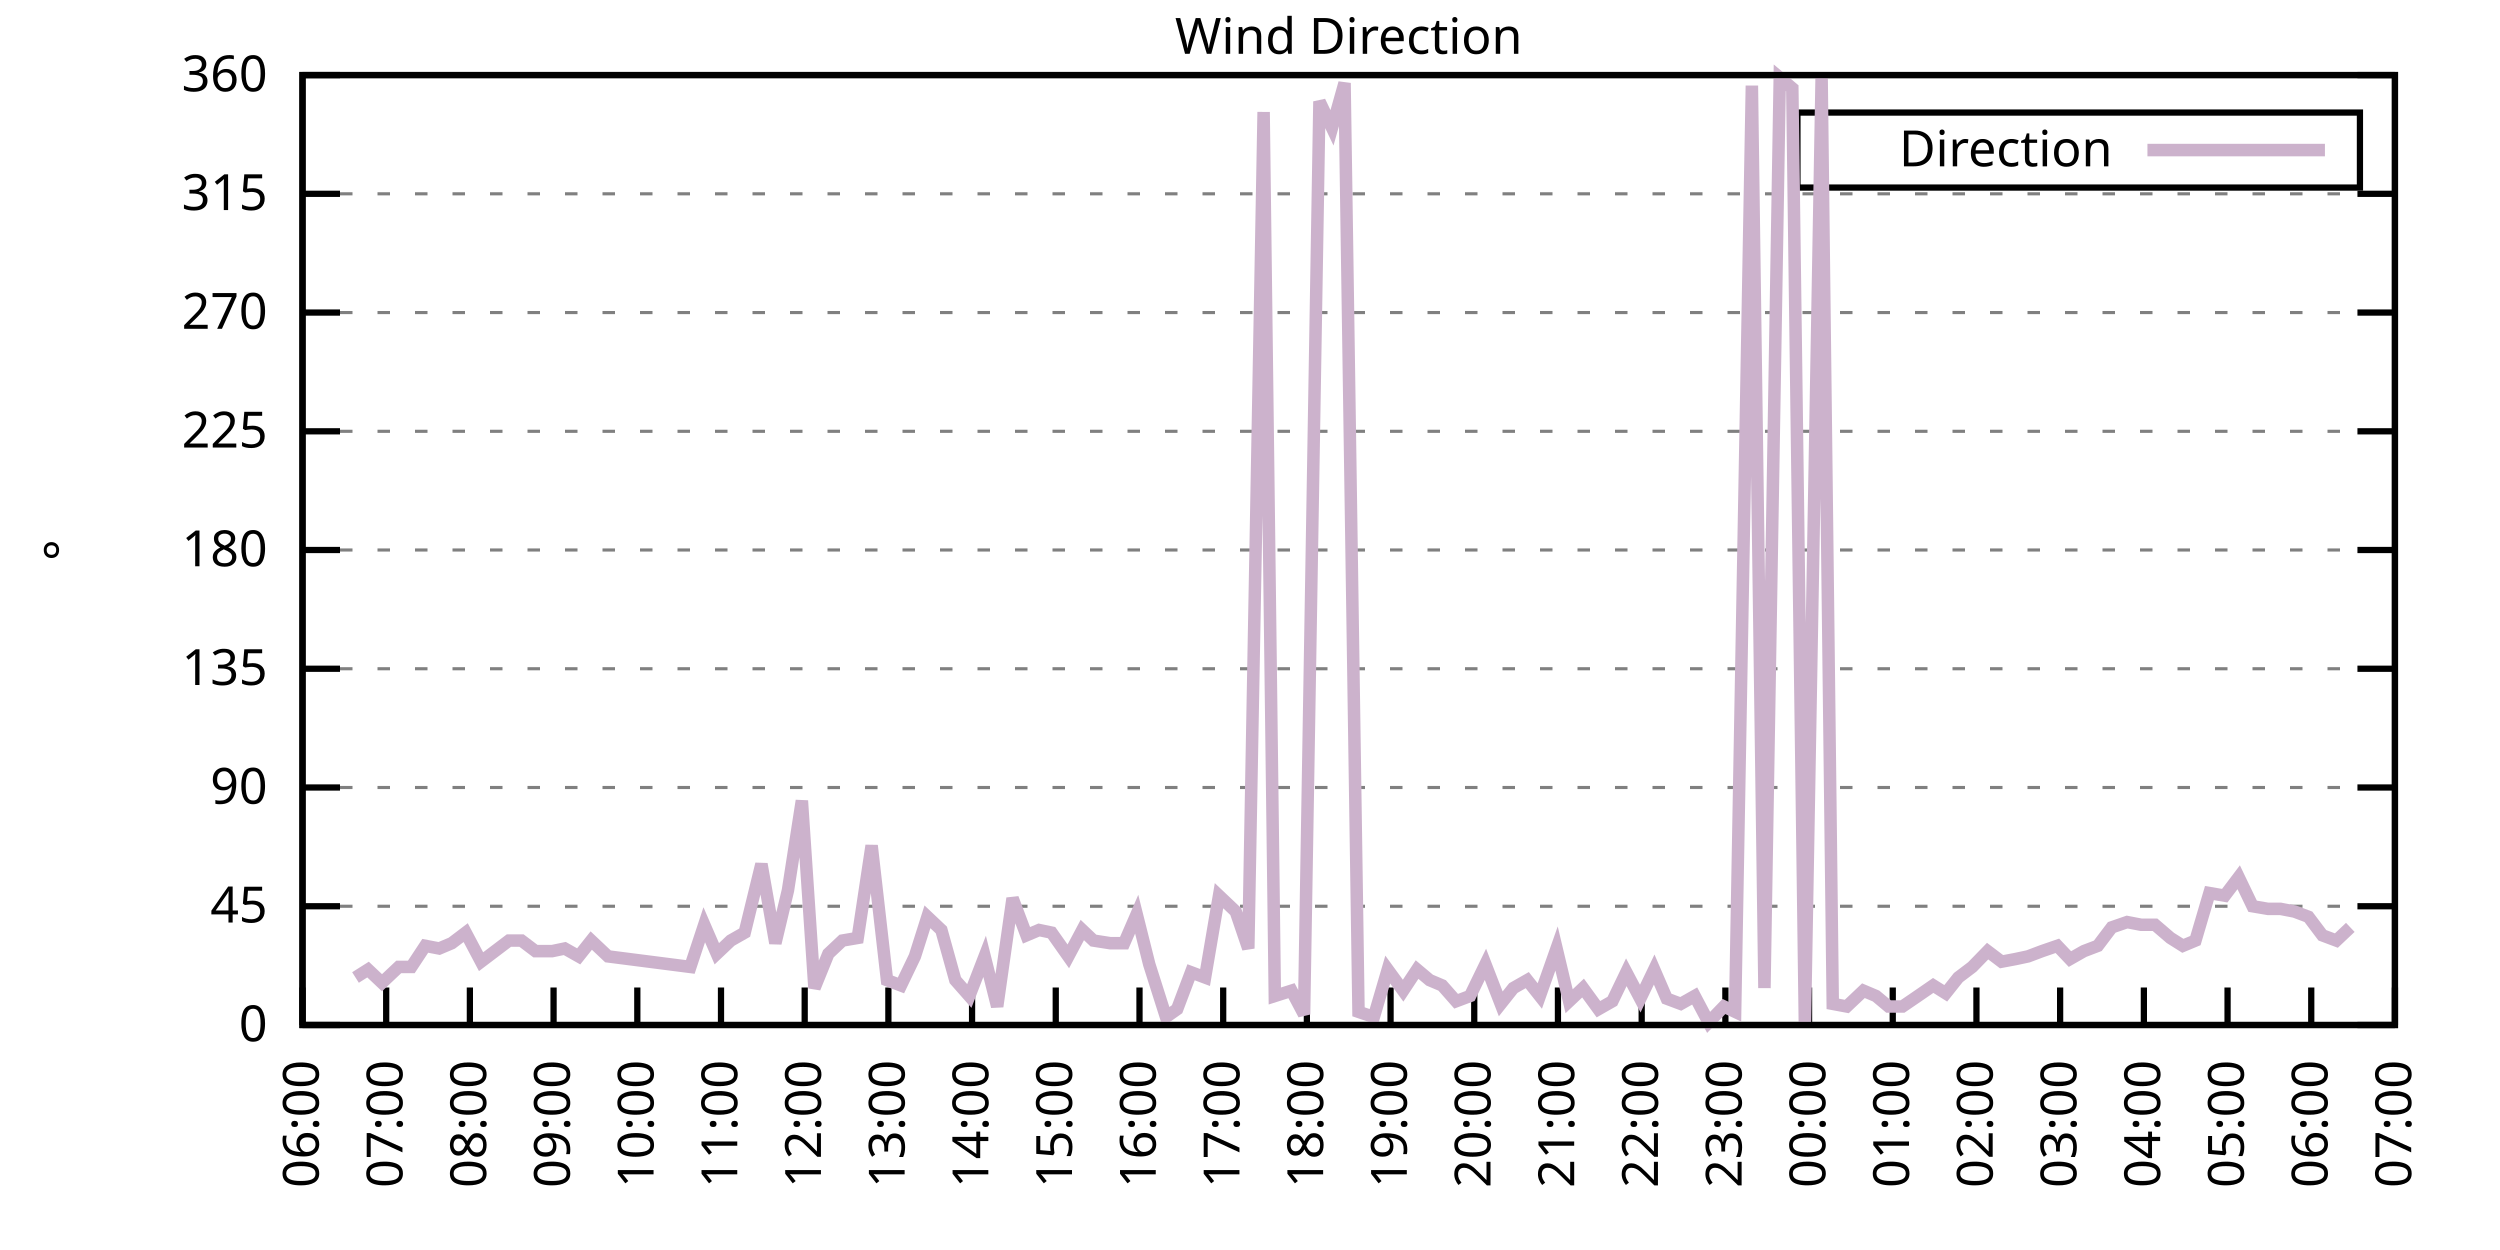
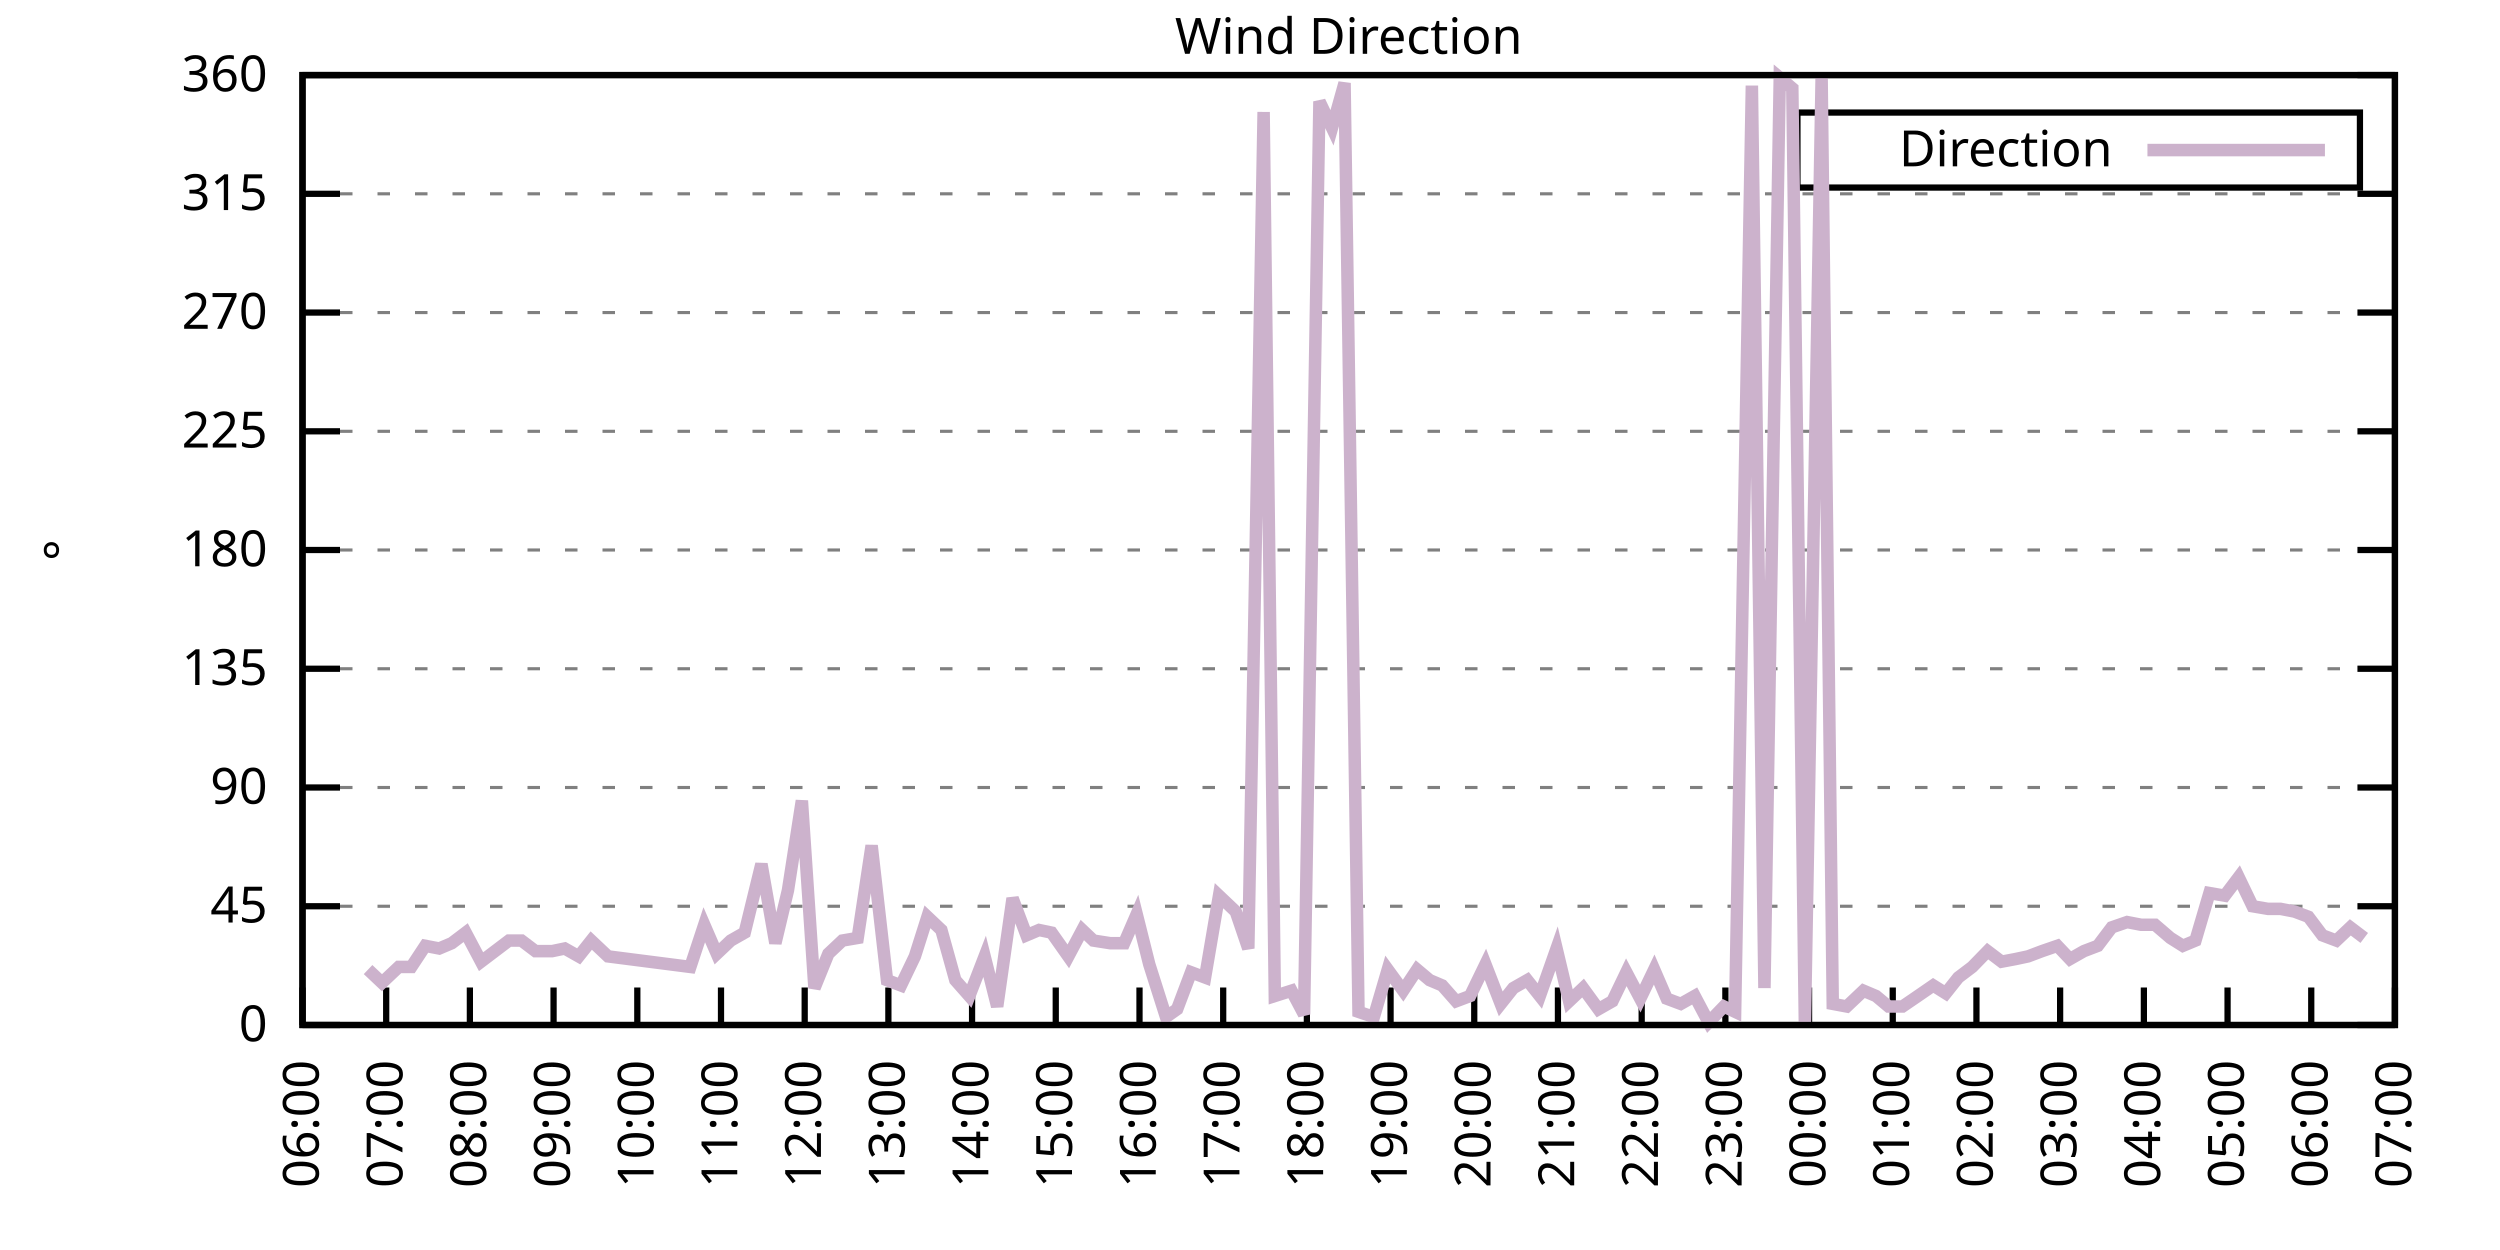
<svg xmlns="http://www.w3.org/2000/svg" xmlns:xlink="http://www.w3.org/1999/xlink" width="400" height="200" viewBox="0 0 400 200">
  <g id="gnuplot_canvas">
    <rect x="0" y="0" width="400" height="200" fill="none" />
    <defs>
      <circle id="gpDot" r="0.5" stroke-width="0.5" stroke="currentColor" />
      <path id="gpPt0" stroke-width="0.333" stroke="currentColor" d="M-1,0 h2 M0,-1 v2" />
      <path id="gpPt1" stroke-width="0.333" stroke="currentColor" d="M-1,-1 L1,1 M1,-1 L-1,1" />
      <path id="gpPt2" stroke-width="0.333" stroke="currentColor" d="M-1,0 L1,0 M0,-1 L0,1 M-1,-1 L1,1 M-1,1 L1,-1" />
      <rect id="gpPt3" stroke-width="0.333" stroke="currentColor" x="-1" y="-1" width="2" height="2" />
      <rect id="gpPt4" stroke-width="0.333" stroke="currentColor" fill="currentColor" x="-1" y="-1" width="2" height="2" />
      <circle id="gpPt5" stroke-width="0.333" stroke="currentColor" cx="0" cy="0" r="1" />
      <use xlink:href="#gpPt5" id="gpPt6" fill="currentColor" stroke="none" />
      <path id="gpPt7" stroke-width="0.333" stroke="currentColor" d="M0,-1.33 L-1.33,0.67 L1.33,0.67 z" />
      <use xlink:href="#gpPt7" id="gpPt8" fill="currentColor" stroke="none" />
      <use xlink:href="#gpPt7" id="gpPt9" stroke="currentColor" transform="rotate(180)" />
      <use xlink:href="#gpPt9" id="gpPt10" fill="currentColor" stroke="none" />
      <use xlink:href="#gpPt3" id="gpPt11" stroke="currentColor" transform="rotate(45)" />
      <use xlink:href="#gpPt11" id="gpPt12" fill="currentColor" stroke="none" />
      <path id="gpPt13" stroke-width="0.333" stroke="currentColor" d="M0,1.330 L1.265,0.411 L0.782,-1.067 L-0.782,-1.076 L-1.265,0.411 z" />
      <use xlink:href="#gpPt13" id="gpPt14" fill="currentColor" stroke="none" />
      <filter id="textbox" filterUnits="objectBoundingBox" x="0" y="0" height="1" width="1">
        <feFlood flood-color="white" flood-opacity="1" result="bgnd" />
        <feComposite in="SourceGraphic" in2="bgnd" operator="atop" />
      </filter>
      <filter id="greybox" filterUnits="objectBoundingBox" x="0" y="0" height="1" width="1">
        <feFlood flood-color="lightgrey" flood-opacity="1" result="grey" />
        <feComposite in="SourceGraphic" in2="grey" operator="atop" />
      </filter>
    </defs>
    <g fill="none" color="white" stroke="currentColor" stroke-width="1.00" stroke-linecap="butt" stroke-linejoin="miter">
</g>
    <g fill="none" color="black" stroke="currentColor" stroke-width="1.00" stroke-linecap="butt" stroke-linejoin="miter">
      <g stroke="none" shape-rendering="crispEdges">
        <polygon fill="rgb(255, 255, 255)" points="48.40,164.00 383.18,164.00 383.18,12.02 48.40,12.02 " />
      </g>
    </g>
    <g fill="none" color="black" stroke="currentColor" stroke-width="1.00" stroke-linecap="butt" stroke-linejoin="miter">
</g>
    <g fill="none" color="black" stroke="black" stroke-width="0.50" stroke-linecap="butt" stroke-linejoin="miter">
</g>
    <g fill="none" color="gray" stroke="currentColor" stroke-width="0.50" stroke-linecap="butt" stroke-linejoin="miter">
      <path stroke="gray" stroke-dasharray="2,4" class="gridline" d="M48.40,164.00 L383.19,164.00  " />
    </g>
    <g fill="none" color="gray" stroke="gray" stroke-width="1.00" stroke-linecap="butt" stroke-linejoin="miter">
</g>
    <g fill="none" color="black" stroke="currentColor" stroke-width="1.00" stroke-linecap="butt" stroke-linejoin="miter">
      <path stroke="black" d="M48.40,164.00 L54.40,164.00 M383.19,164.00 L377.19,164.00  " />
      <g transform="translate(42.80,166.60)" stroke="none" fill="black" font-family="Sans" font-size="8.00" text-anchor="end">
        <text>
          <tspan font-family="Sans"> 0</tspan>
        </text>
      </g>
    </g>
    <g fill="none" color="black" stroke="currentColor" stroke-width="1.00" stroke-linecap="butt" stroke-linejoin="miter">
</g>
    <g fill="none" color="black" stroke="black" stroke-width="0.50" stroke-linecap="butt" stroke-linejoin="miter">
</g>
    <g fill="none" color="gray" stroke="currentColor" stroke-width="0.50" stroke-linecap="butt" stroke-linejoin="miter">
      <path stroke="gray" stroke-dasharray="2,4" class="gridline" d="M48.40,145.00 L383.19,145.00  " />
    </g>
    <g fill="none" color="gray" stroke="gray" stroke-width="1.00" stroke-linecap="butt" stroke-linejoin="miter">
</g>
    <g fill="none" color="black" stroke="currentColor" stroke-width="1.00" stroke-linecap="butt" stroke-linejoin="miter">
      <path stroke="black" d="M48.40,145.00 L54.40,145.00 M383.19,145.00 L377.19,145.00  " />
      <g transform="translate(42.80,147.60)" stroke="none" fill="black" font-family="Sans" font-size="8.00" text-anchor="end">
        <text>
          <tspan font-family="Sans"> 45</tspan>
        </text>
      </g>
    </g>
    <g fill="none" color="black" stroke="currentColor" stroke-width="1.00" stroke-linecap="butt" stroke-linejoin="miter">
</g>
    <g fill="none" color="black" stroke="black" stroke-width="0.50" stroke-linecap="butt" stroke-linejoin="miter">
</g>
    <g fill="none" color="gray" stroke="currentColor" stroke-width="0.50" stroke-linecap="butt" stroke-linejoin="miter">
      <path stroke="gray" stroke-dasharray="2,4" class="gridline" d="M48.40,126.00 L383.19,126.00  " />
    </g>
    <g fill="none" color="gray" stroke="gray" stroke-width="1.00" stroke-linecap="butt" stroke-linejoin="miter">
</g>
    <g fill="none" color="black" stroke="currentColor" stroke-width="1.00" stroke-linecap="butt" stroke-linejoin="miter">
      <path stroke="black" d="M48.40,126.00 L54.40,126.00 M383.19,126.00 L377.19,126.00  " />
      <g transform="translate(42.80,128.60)" stroke="none" fill="black" font-family="Sans" font-size="8.00" text-anchor="end">
        <text>
          <tspan font-family="Sans"> 90</tspan>
        </text>
      </g>
    </g>
    <g fill="none" color="black" stroke="currentColor" stroke-width="1.00" stroke-linecap="butt" stroke-linejoin="miter">
</g>
    <g fill="none" color="black" stroke="black" stroke-width="0.50" stroke-linecap="butt" stroke-linejoin="miter">
</g>
    <g fill="none" color="gray" stroke="currentColor" stroke-width="0.50" stroke-linecap="butt" stroke-linejoin="miter">
      <path stroke="gray" stroke-dasharray="2,4" class="gridline" d="M48.40,107.00 L383.19,107.00  " />
    </g>
    <g fill="none" color="gray" stroke="gray" stroke-width="1.00" stroke-linecap="butt" stroke-linejoin="miter">
</g>
    <g fill="none" color="black" stroke="currentColor" stroke-width="1.00" stroke-linecap="butt" stroke-linejoin="miter">
      <path stroke="black" d="M48.40,107.00 L54.40,107.00 M383.19,107.00 L377.19,107.00  " />
      <g transform="translate(42.80,109.60)" stroke="none" fill="black" font-family="Sans" font-size="8.00" text-anchor="end">
        <text>
          <tspan font-family="Sans"> 135</tspan>
        </text>
      </g>
    </g>
    <g fill="none" color="black" stroke="currentColor" stroke-width="1.00" stroke-linecap="butt" stroke-linejoin="miter">
</g>
    <g fill="none" color="black" stroke="black" stroke-width="0.50" stroke-linecap="butt" stroke-linejoin="miter">
</g>
    <g fill="none" color="gray" stroke="currentColor" stroke-width="0.50" stroke-linecap="butt" stroke-linejoin="miter">
      <path stroke="gray" stroke-dasharray="2,4" class="gridline" d="M48.40,88.00 L383.19,88.00  " />
    </g>
    <g fill="none" color="gray" stroke="gray" stroke-width="1.00" stroke-linecap="butt" stroke-linejoin="miter">
</g>
    <g fill="none" color="black" stroke="currentColor" stroke-width="1.00" stroke-linecap="butt" stroke-linejoin="miter">
      <path stroke="black" d="M48.40,88.00 L54.40,88.00 M383.19,88.00 L377.19,88.00  " />
      <g transform="translate(42.80,90.60)" stroke="none" fill="black" font-family="Sans" font-size="8.00" text-anchor="end">
        <text>
          <tspan font-family="Sans"> 180</tspan>
        </text>
      </g>
    </g>
    <g fill="none" color="black" stroke="currentColor" stroke-width="1.00" stroke-linecap="butt" stroke-linejoin="miter">
</g>
    <g fill="none" color="black" stroke="black" stroke-width="0.50" stroke-linecap="butt" stroke-linejoin="miter">
</g>
    <g fill="none" color="gray" stroke="currentColor" stroke-width="0.50" stroke-linecap="butt" stroke-linejoin="miter">
      <path stroke="gray" stroke-dasharray="2,4" class="gridline" d="M48.40,69.01 L383.19,69.01  " />
    </g>
    <g fill="none" color="gray" stroke="gray" stroke-width="1.00" stroke-linecap="butt" stroke-linejoin="miter">
</g>
    <g fill="none" color="black" stroke="currentColor" stroke-width="1.00" stroke-linecap="butt" stroke-linejoin="miter">
      <path stroke="black" d="M48.40,69.01 L54.40,69.01 M383.19,69.01 L377.19,69.01  " />
      <g transform="translate(42.80,71.61)" stroke="none" fill="black" font-family="Sans" font-size="8.00" text-anchor="end">
        <text>
          <tspan font-family="Sans"> 225</tspan>
        </text>
      </g>
    </g>
    <g fill="none" color="black" stroke="currentColor" stroke-width="1.00" stroke-linecap="butt" stroke-linejoin="miter">
</g>
    <g fill="none" color="black" stroke="black" stroke-width="0.50" stroke-linecap="butt" stroke-linejoin="miter">
</g>
    <g fill="none" color="gray" stroke="currentColor" stroke-width="0.50" stroke-linecap="butt" stroke-linejoin="miter">
      <path stroke="gray" stroke-dasharray="2,4" class="gridline" d="M48.40,50.01 L383.19,50.01  " />
    </g>
    <g fill="none" color="gray" stroke="gray" stroke-width="1.00" stroke-linecap="butt" stroke-linejoin="miter">
</g>
    <g fill="none" color="black" stroke="currentColor" stroke-width="1.00" stroke-linecap="butt" stroke-linejoin="miter">
      <path stroke="black" d="M48.40,50.01 L54.40,50.01 M383.19,50.01 L377.19,50.01  " />
      <g transform="translate(42.80,52.61)" stroke="none" fill="black" font-family="Sans" font-size="8.00" text-anchor="end">
        <text>
          <tspan font-family="Sans"> 270</tspan>
        </text>
      </g>
    </g>
    <g fill="none" color="black" stroke="currentColor" stroke-width="1.00" stroke-linecap="butt" stroke-linejoin="miter">
</g>
    <g fill="none" color="black" stroke="black" stroke-width="0.50" stroke-linecap="butt" stroke-linejoin="miter">
</g>
    <g fill="none" color="gray" stroke="currentColor" stroke-width="0.50" stroke-linecap="butt" stroke-linejoin="miter">
      <path stroke="gray" stroke-dasharray="2,4" class="gridline" d="M48.40,31.01 L383.19,31.01  " />
    </g>
    <g fill="none" color="gray" stroke="gray" stroke-width="1.00" stroke-linecap="butt" stroke-linejoin="miter">
</g>
    <g fill="none" color="black" stroke="currentColor" stroke-width="1.00" stroke-linecap="butt" stroke-linejoin="miter">
      <path stroke="black" d="M48.40,31.01 L54.40,31.01 M383.19,31.01 L377.19,31.01  " />
      <g transform="translate(42.80,33.61)" stroke="none" fill="black" font-family="Sans" font-size="8.00" text-anchor="end">
        <text>
          <tspan font-family="Sans"> 315</tspan>
        </text>
      </g>
    </g>
    <g fill="none" color="black" stroke="currentColor" stroke-width="1.00" stroke-linecap="butt" stroke-linejoin="miter">
</g>
    <g fill="none" color="black" stroke="black" stroke-width="0.50" stroke-linecap="butt" stroke-linejoin="miter">
</g>
    <g fill="none" color="gray" stroke="currentColor" stroke-width="0.50" stroke-linecap="butt" stroke-linejoin="miter">
      <path stroke="gray" stroke-dasharray="2,4" class="gridline" d="M48.40,12.01 L383.19,12.01  " />
    </g>
    <g fill="none" color="gray" stroke="gray" stroke-width="1.00" stroke-linecap="butt" stroke-linejoin="miter">
</g>
    <g fill="none" color="black" stroke="currentColor" stroke-width="1.00" stroke-linecap="butt" stroke-linejoin="miter">
      <path stroke="black" d="M48.40,12.01 L54.40,12.01 M383.19,12.01 L377.19,12.01  " />
      <g transform="translate(42.80,14.61)" stroke="none" fill="black" font-family="Sans" font-size="8.00" text-anchor="end">
        <text>
          <tspan font-family="Sans"> 360</tspan>
        </text>
      </g>
    </g>
    <g fill="none" color="black" stroke="currentColor" stroke-width="1.00" stroke-linecap="butt" stroke-linejoin="miter">
      <path stroke="black" d="M48.40,164.00 L48.40,158.00  " />
      <g transform="translate(51.00,169.60) rotate(270.00)" stroke="none" fill="black" font-family="Sans" font-size="8.00" text-anchor="end">
        <text>
          <tspan font-family="Sans">06:00</tspan>
        </text>
      </g>
    </g>
    <g fill="none" color="black" stroke="currentColor" stroke-width="1.00" stroke-linecap="butt" stroke-linejoin="miter">
      <path stroke="black" d="M61.79,164.00 L61.79,158.00  " />
      <g transform="translate(64.39,169.60) rotate(270.00)" stroke="none" fill="black" font-family="Sans" font-size="8.00" text-anchor="end">
        <text>
          <tspan font-family="Sans">07:00</tspan>
        </text>
      </g>
    </g>
    <g fill="none" color="black" stroke="currentColor" stroke-width="1.00" stroke-linecap="butt" stroke-linejoin="miter">
      <path stroke="black" d="M75.18,164.00 L75.18,158.00  " />
      <g transform="translate(77.78,169.60) rotate(270.00)" stroke="none" fill="black" font-family="Sans" font-size="8.00" text-anchor="end">
        <text>
          <tspan font-family="Sans">08:00</tspan>
        </text>
      </g>
    </g>
    <g fill="none" color="black" stroke="currentColor" stroke-width="1.00" stroke-linecap="butt" stroke-linejoin="miter">
      <path stroke="black" d="M88.57,164.00 L88.57,158.00  " />
      <g transform="translate(91.17,169.60) rotate(270.00)" stroke="none" fill="black" font-family="Sans" font-size="8.00" text-anchor="end">
        <text>
          <tspan font-family="Sans">09:00</tspan>
        </text>
      </g>
    </g>
    <g fill="none" color="black" stroke="currentColor" stroke-width="1.00" stroke-linecap="butt" stroke-linejoin="miter">
      <path stroke="black" d="M101.97,164.00 L101.97,158.00  " />
      <g transform="translate(104.57,169.60) rotate(270.00)" stroke="none" fill="black" font-family="Sans" font-size="8.00" text-anchor="end">
        <text>
          <tspan font-family="Sans">10:00</tspan>
        </text>
      </g>
    </g>
    <g fill="none" color="black" stroke="currentColor" stroke-width="1.00" stroke-linecap="butt" stroke-linejoin="miter">
      <path stroke="black" d="M115.36,164.00 L115.36,158.00  " />
      <g transform="translate(117.96,169.60) rotate(270.00)" stroke="none" fill="black" font-family="Sans" font-size="8.00" text-anchor="end">
        <text>
          <tspan font-family="Sans">11:00</tspan>
        </text>
      </g>
    </g>
    <g fill="none" color="black" stroke="currentColor" stroke-width="1.00" stroke-linecap="butt" stroke-linejoin="miter">
      <path stroke="black" d="M128.75,164.00 L128.75,158.00  " />
      <g transform="translate(131.35,169.60) rotate(270.00)" stroke="none" fill="black" font-family="Sans" font-size="8.00" text-anchor="end">
        <text>
          <tspan font-family="Sans">12:00</tspan>
        </text>
      </g>
    </g>
    <g fill="none" color="black" stroke="currentColor" stroke-width="1.00" stroke-linecap="butt" stroke-linejoin="miter">
      <path stroke="black" d="M142.14,164.00 L142.14,158.00  " />
      <g transform="translate(144.74,169.60) rotate(270.00)" stroke="none" fill="black" font-family="Sans" font-size="8.00" text-anchor="end">
        <text>
          <tspan font-family="Sans">13:00</tspan>
        </text>
      </g>
    </g>
    <g fill="none" color="black" stroke="currentColor" stroke-width="1.00" stroke-linecap="butt" stroke-linejoin="miter">
      <path stroke="black" d="M155.53,164.00 L155.53,158.00  " />
      <g transform="translate(158.13,169.60) rotate(270.00)" stroke="none" fill="black" font-family="Sans" font-size="8.00" text-anchor="end">
        <text>
          <tspan font-family="Sans">14:00</tspan>
        </text>
      </g>
    </g>
    <g fill="none" color="black" stroke="currentColor" stroke-width="1.00" stroke-linecap="butt" stroke-linejoin="miter">
      <path stroke="black" d="M168.92,164.00 L168.92,158.00  " />
      <g transform="translate(171.52,169.60) rotate(270.00)" stroke="none" fill="black" font-family="Sans" font-size="8.00" text-anchor="end">
        <text>
          <tspan font-family="Sans">15:00</tspan>
        </text>
      </g>
    </g>
    <g fill="none" color="black" stroke="currentColor" stroke-width="1.00" stroke-linecap="butt" stroke-linejoin="miter">
      <path stroke="black" d="M182.32,164.00 L182.32,158.00  " />
      <g transform="translate(184.92,169.60) rotate(270.00)" stroke="none" fill="black" font-family="Sans" font-size="8.00" text-anchor="end">
        <text>
          <tspan font-family="Sans">16:00</tspan>
        </text>
      </g>
    </g>
    <g fill="none" color="black" stroke="currentColor" stroke-width="1.00" stroke-linecap="butt" stroke-linejoin="miter">
      <path stroke="black" d="M195.71,164.00 L195.71,158.00  " />
      <g transform="translate(198.31,169.60) rotate(270.00)" stroke="none" fill="black" font-family="Sans" font-size="8.00" text-anchor="end">
        <text>
          <tspan font-family="Sans">17:00</tspan>
        </text>
      </g>
    </g>
    <g fill="none" color="black" stroke="currentColor" stroke-width="1.00" stroke-linecap="butt" stroke-linejoin="miter">
      <path stroke="black" d="M209.10,164.00 L209.10,158.00  " />
      <g transform="translate(211.70,169.60) rotate(270.00)" stroke="none" fill="black" font-family="Sans" font-size="8.00" text-anchor="end">
        <text>
          <tspan font-family="Sans">18:00</tspan>
        </text>
      </g>
    </g>
    <g fill="none" color="black" stroke="currentColor" stroke-width="1.00" stroke-linecap="butt" stroke-linejoin="miter">
      <path stroke="black" d="M222.49,164.00 L222.49,158.00  " />
      <g transform="translate(225.09,169.60) rotate(270.00)" stroke="none" fill="black" font-family="Sans" font-size="8.00" text-anchor="end">
        <text>
          <tspan font-family="Sans">19:00</tspan>
        </text>
      </g>
    </g>
    <g fill="none" color="black" stroke="currentColor" stroke-width="1.00" stroke-linecap="butt" stroke-linejoin="miter">
      <path stroke="black" d="M235.88,164.00 L235.88,158.00  " />
      <g transform="translate(238.48,169.60) rotate(270.00)" stroke="none" fill="black" font-family="Sans" font-size="8.00" text-anchor="end">
        <text>
          <tspan font-family="Sans">20:00</tspan>
        </text>
      </g>
    </g>
    <g fill="none" color="black" stroke="currentColor" stroke-width="1.00" stroke-linecap="butt" stroke-linejoin="miter">
      <path stroke="black" d="M249.27,164.00 L249.27,158.00  " />
      <g transform="translate(251.87,169.60) rotate(270.00)" stroke="none" fill="black" font-family="Sans" font-size="8.00" text-anchor="end">
        <text>
          <tspan font-family="Sans">21:00</tspan>
        </text>
      </g>
    </g>
    <g fill="none" color="black" stroke="currentColor" stroke-width="1.00" stroke-linecap="butt" stroke-linejoin="miter">
      <path stroke="black" d="M262.67,164.00 L262.67,158.00  " />
      <g transform="translate(265.27,169.60) rotate(270.00)" stroke="none" fill="black" font-family="Sans" font-size="8.00" text-anchor="end">
        <text>
          <tspan font-family="Sans">22:00</tspan>
        </text>
      </g>
    </g>
    <g fill="none" color="black" stroke="currentColor" stroke-width="1.00" stroke-linecap="butt" stroke-linejoin="miter">
      <path stroke="black" d="M276.06,164.00 L276.06,158.00  " />
      <g transform="translate(278.66,169.60) rotate(270.00)" stroke="none" fill="black" font-family="Sans" font-size="8.00" text-anchor="end">
        <text>
          <tspan font-family="Sans">23:00</tspan>
        </text>
      </g>
    </g>
    <g fill="none" color="black" stroke="currentColor" stroke-width="1.00" stroke-linecap="butt" stroke-linejoin="miter">
      <path stroke="black" d="M289.45,164.00 L289.45,158.00  " />
      <g transform="translate(292.05,169.60) rotate(270.00)" stroke="none" fill="black" font-family="Sans" font-size="8.00" text-anchor="end">
        <text>
          <tspan font-family="Sans">00:00</tspan>
        </text>
      </g>
    </g>
    <g fill="none" color="black" stroke="currentColor" stroke-width="1.00" stroke-linecap="butt" stroke-linejoin="miter">
      <path stroke="black" d="M302.84,164.00 L302.84,158.00  " />
      <g transform="translate(305.44,169.60) rotate(270.00)" stroke="none" fill="black" font-family="Sans" font-size="8.00" text-anchor="end">
        <text>
          <tspan font-family="Sans">01:00</tspan>
        </text>
      </g>
    </g>
    <g fill="none" color="black" stroke="currentColor" stroke-width="1.00" stroke-linecap="butt" stroke-linejoin="miter">
      <path stroke="black" d="M316.23,164.00 L316.23,158.00  " />
      <g transform="translate(318.83,169.60) rotate(270.00)" stroke="none" fill="black" font-family="Sans" font-size="8.00" text-anchor="end">
        <text>
          <tspan font-family="Sans">02:00</tspan>
        </text>
      </g>
    </g>
    <g fill="none" color="black" stroke="currentColor" stroke-width="1.00" stroke-linecap="butt" stroke-linejoin="miter">
      <path stroke="black" d="M329.62,164.00 L329.62,158.00  " />
      <g transform="translate(332.22,169.60) rotate(270.00)" stroke="none" fill="black" font-family="Sans" font-size="8.00" text-anchor="end">
        <text>
          <tspan font-family="Sans">03:00</tspan>
        </text>
      </g>
    </g>
    <g fill="none" color="black" stroke="currentColor" stroke-width="1.00" stroke-linecap="butt" stroke-linejoin="miter">
      <path stroke="black" d="M343.02,164.00 L343.02,158.00  " />
      <g transform="translate(345.62,169.60) rotate(270.00)" stroke="none" fill="black" font-family="Sans" font-size="8.00" text-anchor="end">
        <text>
          <tspan font-family="Sans">04:00</tspan>
        </text>
      </g>
    </g>
    <g fill="none" color="black" stroke="currentColor" stroke-width="1.00" stroke-linecap="butt" stroke-linejoin="miter">
      <path stroke="black" d="M356.41,164.00 L356.41,158.00  " />
      <g transform="translate(359.01,169.60) rotate(270.00)" stroke="none" fill="black" font-family="Sans" font-size="8.00" text-anchor="end">
        <text>
          <tspan font-family="Sans">05:00</tspan>
        </text>
      </g>
    </g>
    <g fill="none" color="black" stroke="currentColor" stroke-width="1.00" stroke-linecap="butt" stroke-linejoin="miter">
      <path stroke="black" d="M369.80,164.00 L369.80,158.00  " />
      <g transform="translate(372.40,169.60) rotate(270.00)" stroke="none" fill="black" font-family="Sans" font-size="8.00" text-anchor="end">
        <text>
          <tspan font-family="Sans">06:00</tspan>
        </text>
      </g>
    </g>
    <g fill="none" color="black" stroke="currentColor" stroke-width="1.00" stroke-linecap="butt" stroke-linejoin="miter">
      <path stroke="black" d="M383.19,164.00 L383.19,158.00  " />
      <g transform="translate(385.79,169.60) rotate(270.00)" stroke="none" fill="black" font-family="Sans" font-size="8.00" text-anchor="end">
        <text>
          <tspan font-family="Sans">07:00</tspan>
        </text>
      </g>
    </g>
    <g fill="none" color="black" stroke="currentColor" stroke-width="1.00" stroke-linecap="butt" stroke-linejoin="miter">
</g>
    <g fill="none" color="black" stroke="currentColor" stroke-width="1.00" stroke-linecap="butt" stroke-linejoin="miter">
      <path stroke="black" d="M48.40,12.01 L48.40,164.00 L383.19,164.00 L383.19,12.01 L48.40,12.01 Z  " />
    </g>
    <g fill="none" color="black" stroke="currentColor" stroke-width="1.00" stroke-linecap="butt" stroke-linejoin="miter">
</g>
    <g fill="none" color="black" stroke="currentColor" stroke-width="1.00" stroke-linecap="butt" stroke-linejoin="miter">
      <path stroke="black" d="M287.59,30.01 L287.59,18.01 L377.59,18.01 L377.59,30.01 L287.59,30.01 Z  " />
    </g>
    <g id="Wind_direction_plot_1">
      <g fill="none" color="white" stroke="black" stroke-width="2.00" stroke-linecap="butt" stroke-linejoin="miter">
</g>
      <g fill="none" color="black" stroke="currentColor" stroke-width="2.00" stroke-linecap="butt" stroke-linejoin="miter">
        <g transform="translate(337.99,26.61)" stroke="none" fill="black" font-family="Sans" font-size="8.00" text-anchor="end">
          <text>
            <tspan font-family="Sans">Direction</tspan>
          </text>
        </g>
      </g>
      <g fill="none" color="black" stroke="currentColor" stroke-width="2.00" stroke-linecap="butt" stroke-linejoin="miter">
-         <path stroke="rgb(204, 178, 204)" d="M343.59,24.01 L371.99,24.01 M56.88,156.40 L58.89,155.13 L61.12,157.24 L63.80,154.71 L65.81,154.71 L68.04,151.33   L70.27,151.76 L72.28,150.91 L74.51,149.22 L76.97,153.87 L81.43,150.49 L83.44,150.49 L85.67,152.18 L88.35,152.18   L90.36,151.76 L92.59,153.02 L94.60,150.49 L97.28,153.02 L110.45,154.71 L112.68,147.96 L114.69,152.60 L116.92,150.49   L119.15,149.22 L121.83,138.25 L124.06,150.91 L126.07,142.47 L128.30,128.11 L130.31,158.09 L132.54,152.60 L134.78,150.49   L137.23,150.07 L139.46,135.29 L141.92,156.82 L144.15,157.67 L146.38,153.02 L148.39,146.69 L150.62,148.80 L152.85,156.82   L155.09,159.36 L157.54,153.02 L159.55,161.04 L162.01,143.73 L164.24,149.65 L166.25,148.80 L168.25,149.22 L170.93,153.02   L173.17,148.80 L174.95,150.49 L177.63,150.91 L179.86,150.91 L181.87,146.27 L183.88,154.29 L186.56,162.73 L188.34,161.47   L190.57,155.56 L192.81,156.40 L195.04,143.31 L197.72,145.85 L199.73,151.76 L202.18,17.92 L203.97,159.36 L206.64,158.51   L208.65,162.31 L211.11,16.23 L213.12,20.45 L215.13,13.28 L217.36,161.89 L219.81,162.73 L222.04,155.13 L224.50,158.51   L226.73,155.13 L228.74,156.82 L230.75,157.67 L232.98,160.20 L235.21,159.36 L237.67,154.29 L240.12,160.62 L242.13,158.09   L244.36,156.82 L246.37,159.36 L249.05,151.76 L251.06,160.20 L253.29,158.09 L255.75,161.47 L257.98,160.20 L260.21,155.56   L262.44,159.78 L264.67,155.13 L266.68,159.78 L268.92,160.62 L271.15,159.36 L273.38,163.58 L275.83,161.04 L277.62,161.89   L280.30,13.70 L282.31,158.09 L284.76,12.43 L286.77,14.12 L288.78,164.00 L291.46,12.43 L293.24,160.62 L295.48,161.04   L298.15,158.51 L300.16,159.36 L302.17,161.04 L304.40,161.04 L306.86,159.36 L309.31,157.67 L311.32,158.93 L313.33,156.40   L315.56,154.71 L318.02,152.18 L320.25,153.87 L322.48,153.45 L324.49,153.02 L326.72,152.18 L329.18,151.33 L331.19,153.45   L333.42,152.18 L335.65,151.33 L337.88,148.38 L340.34,147.53 L342.57,147.96 L344.80,147.96 L347.26,150.07 L349.26,151.33   L351.27,150.49 L353.51,142.89 L355.96,143.31 L358.19,140.36 L360.42,145.00 L362.88,145.42 L364.89,145.42 L367.12,145.85   L369.35,146.69 L371.58,149.65 L373.82,150.49 L376.05,148.38  " />
+         <path stroke="rgb(204, 178, 204)" d="M343.59,24.01 L371.99,24.01 M58.89,155.13 L61.12,157.24 L63.80,154.71 L65.81,154.71 L68.04,151.33 L70.27,151.76   L72.28,150.91 L74.51,149.22 L76.97,153.87 L81.43,150.49 L83.44,150.49 L85.67,152.18 L88.35,152.18 L90.36,151.76   L92.59,153.02 L94.60,150.49 L97.28,153.02 L110.45,154.71 L112.68,147.96 L114.69,152.60 L116.92,150.49 L119.15,149.22   L121.83,138.25 L124.06,150.91 L126.07,142.47 L128.30,128.11 L130.31,158.09 L132.54,152.60 L134.78,150.49 L137.23,150.07   L139.46,135.29 L141.92,156.82 L144.15,157.67 L146.38,153.02 L148.39,146.69 L150.62,148.80 L152.85,156.82 L155.09,159.36   L157.54,153.02 L159.55,161.04 L162.01,143.73 L164.24,149.65 L166.25,148.80 L168.25,149.22 L170.93,153.02 L173.17,148.80   L174.95,150.49 L177.63,150.91 L179.86,150.91 L181.87,146.27 L183.88,154.29 L186.56,162.73 L188.34,161.47 L190.57,155.56   L192.81,156.40 L195.04,143.31 L197.72,145.85 L199.73,151.76 L202.18,17.92 L203.97,159.36 L206.64,158.51 L208.65,162.31   L211.11,16.23 L213.12,20.45 L215.13,13.28 L217.36,161.89 L219.81,162.73 L222.04,155.13 L224.50,158.51 L226.73,155.13   L228.74,156.82 L230.75,157.67 L232.98,160.20 L235.21,159.36 L237.67,154.29 L240.12,160.62 L242.13,158.09 L244.36,156.82   L246.37,159.36 L249.05,151.76 L251.06,160.20 L253.29,158.09 L255.75,161.47 L257.98,160.20 L260.21,155.56 L262.44,159.78   L264.67,155.13 L266.68,159.78 L268.92,160.62 L271.15,159.36 L273.38,163.58 L275.83,161.04 L277.62,161.89 L280.30,13.70   L282.31,158.09 L284.76,12.43 L286.77,14.12 L288.78,164.00 L291.46,12.43 L293.24,160.62 L295.48,161.04 L298.15,158.51   L300.16,159.36 L302.17,161.04 L304.40,161.04 L306.86,159.36 L309.31,157.67 L311.32,158.93 L313.33,156.40 L315.56,154.71   L318.02,152.18 L320.25,153.87 L322.48,153.45 L324.49,153.02 L326.72,152.18 L329.18,151.33 L331.19,153.45 L333.42,152.18   L335.65,151.33 L337.88,148.38 L340.34,147.53 L342.57,147.96 L344.80,147.96 L347.26,150.07 L349.26,151.33 L351.27,150.49   L353.51,142.89 L355.96,143.31 L358.19,140.36 L360.42,145.00 L362.88,145.42 L364.89,145.42 L367.12,145.85 L369.35,146.69   L371.58,149.65 L373.82,150.49 L376.05,148.38 L378.28,150.07  " />
      </g>
    </g>
    <g fill="none" color="black" stroke="currentColor" stroke-width="2.00" stroke-linecap="butt" stroke-linejoin="miter">
</g>
    <g fill="none" color="black" stroke="black" stroke-width="1.00" stroke-linecap="butt" stroke-linejoin="miter">
</g>
    <g fill="none" color="black" stroke="currentColor" stroke-width="1.00" stroke-linecap="butt" stroke-linejoin="miter">
      <path stroke="black" d="M48.40,12.01 L48.40,164.00 L383.19,164.00 L383.19,12.01 L48.40,12.01 Z  " />
      <g transform="translate(12.80,88.01) rotate(270.00)" stroke="none" fill="black" font-family="Sans" font-size="8.00" text-anchor="middle">
        <text>
          <tspan font-family="Sans">°</tspan>
        </text>
      </g>
    </g>
    <g fill="none" color="black" stroke="currentColor" stroke-width="1.00" stroke-linecap="butt" stroke-linejoin="miter">
</g>
    <g fill="none" color="black" stroke="currentColor" stroke-width="1.00" stroke-linecap="butt" stroke-linejoin="miter">
      <g transform="translate(215.79,8.61)" stroke="none" fill="black" font-family="Sans" font-size="8.00" text-anchor="middle">
        <text>
          <tspan font-family="Sans">Wind Direction</tspan>
        </text>
      </g>
    </g>
    <g fill="none" color="black" stroke="currentColor" stroke-width="1.00" stroke-linecap="butt" stroke-linejoin="miter">
</g>
  </g>
</svg>
